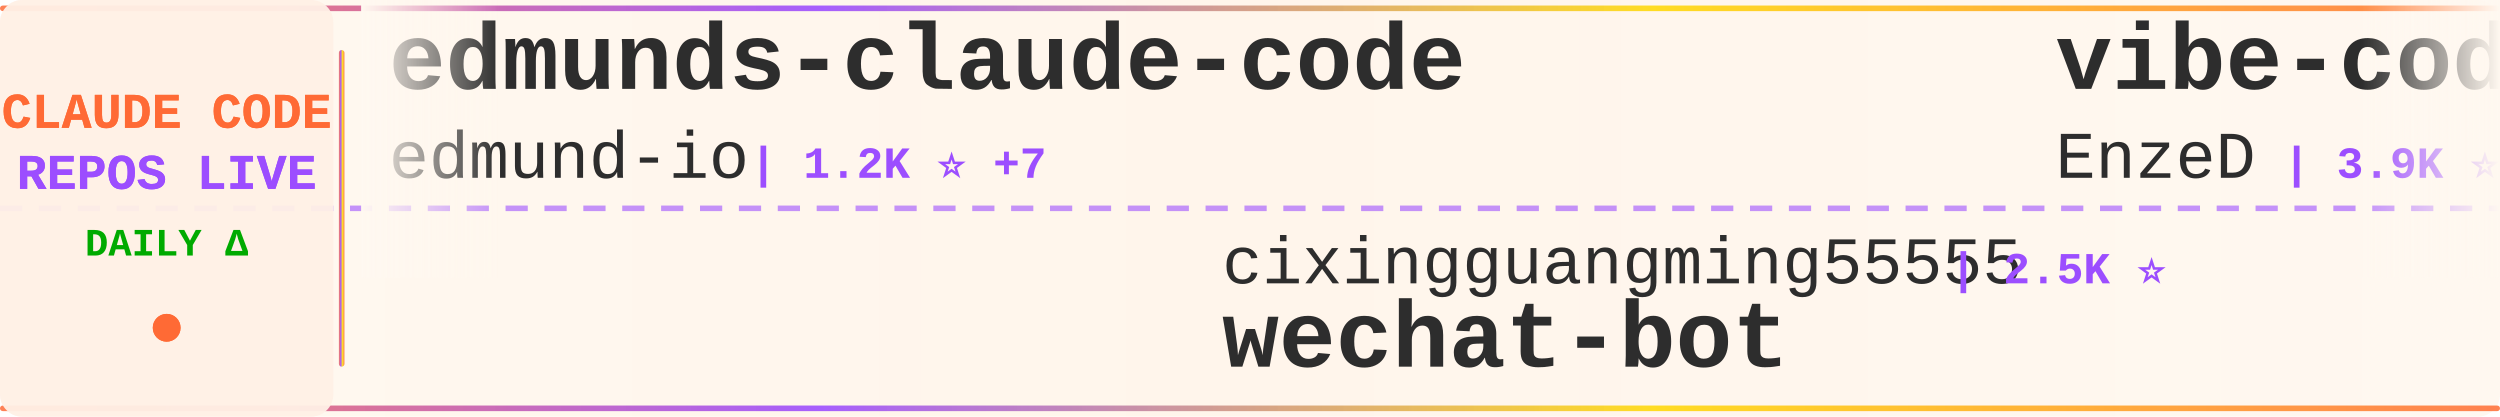
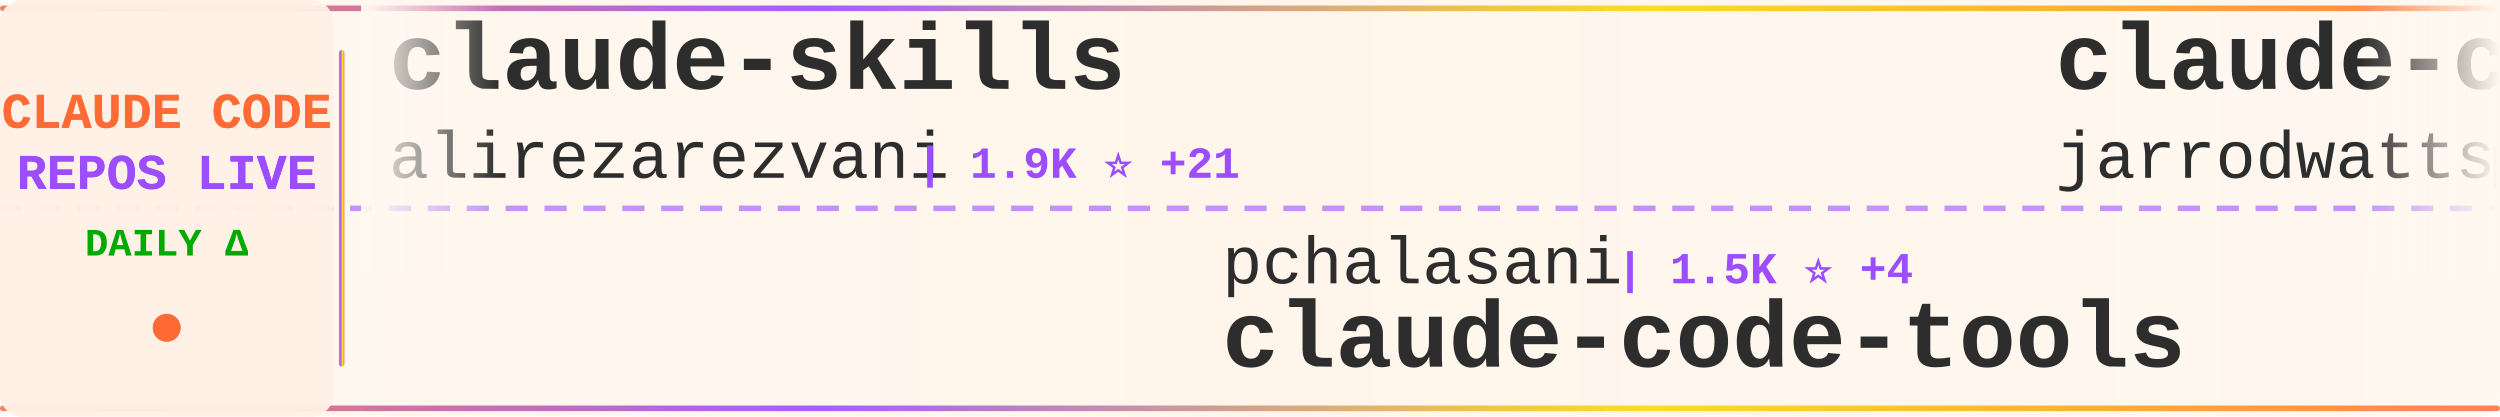
<svg xmlns="http://www.w3.org/2000/svg" width="900" height="150">
  <defs>
    <linearGradient id="tickerBg" x1="0%" y1="0%" x2="100%" y2="0%">
      <stop offset="0%" style="stop-color:#fff8f0;stop-opacity:0.98" />
      <stop offset="50%" style="stop-color:#fff5eb;stop-opacity:1" />
      <stop offset="100%" style="stop-color:#fff8f0;stop-opacity:0.98" />
    </linearGradient>
    <linearGradient id="borderGrad" x1="0%" y1="0%" x2="100%" y2="0%">
      <stop offset="0%" style="stop-color:#FF6B35;stop-opacity:0.85">
        <animate attributeName="stop-opacity" values="0.85;1;0.85" dur="2s" repeatCount="indefinite" />
      </stop>
      <stop offset="33%" style="stop-color:#9C4EFF;stop-opacity:0.9">
        <animate attributeName="stop-opacity" values="0.9;1;0.9" dur="2.2s" repeatCount="indefinite" />
      </stop>
      <stop offset="66%" style="stop-color:#FFD700;stop-opacity:0.85">
        <animate attributeName="stop-opacity" values="0.85;1;0.85" dur="1.8s" repeatCount="indefinite" />
      </stop>
      <stop offset="100%" style="stop-color:#FF6B35;stop-opacity:0.85">
        <animate attributeName="stop-opacity" values="0.85;1;0.85" dur="2s" repeatCount="indefinite" />
      </stop>
    </linearGradient>
    <filter id="textGlow">
      <feGaussianBlur stdDeviation="0.15" result="coloredBlur" />
      <feMerge>
        <feMergeNode in="coloredBlur" />
        <feMergeNode in="SourceGraphic" />
      </feMerge>
    </filter>
    <filter id="metricGlow">
      <feGaussianBlur stdDeviation="0.2" result="coloredBlur" />
      <feMerge>
        <feMergeNode in="coloredBlur" />
        <feMergeNode in="SourceGraphic" />
      </feMerge>
    </filter>
    <linearGradient id="leftFade" x1="0%" y1="0%" x2="100%" y2="0%">
      <stop offset="0%" style="stop-color:#fff8f0;stop-opacity:1" />
      <stop offset="100%" style="stop-color:#fff8f0;stop-opacity:0" />
    </linearGradient>
    <linearGradient id="rightFade" x1="0%" y1="0%" x2="100%" y2="0%">
      <stop offset="0%" style="stop-color:#fff8f0;stop-opacity:0" />
      <stop offset="100%" style="stop-color:#fff8f0;stop-opacity:1" />
    </linearGradient>
  </defs>
  <rect width="900" height="150" fill="url(#tickerBg)" rx="8" />
  <rect x="0" y="2" width="900" height="2" fill="url(#borderGrad)" rx="1" />
  <rect x="0" y="146" width="900" height="2" fill="url(#borderGrad)" rx="1" />
  <line x1="0" y1="75" x2="900" y2="75" stroke="#9C4EFF" stroke-width="2" stroke-dasharray="8 6" opacity="0.6" />
  <rect x="0" y="0" width="120" height="150" fill="#fff0e6" opacity="0.95" rx="8" />
  <text x="60" y="46" font-family="'Courier New', monospace" font-size="18" font-weight="bold" fill="#FF6B35" text-anchor="middle" filter="url(#textGlow)">
    CLAUDE CODE
  </text>
  <text x="60" y="68" font-family="'Courier New', monospace" font-size="18" font-weight="bold" fill="#9C4EFF" text-anchor="middle" filter="url(#textGlow)">
    REPOS LIVE
  </text>
  <text x="60" y="92" font-family="'Courier New', monospace" font-size="14" font-weight="bold" fill="#00aa00" text-anchor="middle">
    DAILY Δ
  </text>
  <circle cx="60" cy="118" r="5" fill="#FF6B35" filter="url(#metricGlow)">
    <animate attributeName="r" values="4;6;4" dur="1.5s" repeatCount="indefinite" />
    <animate attributeName="opacity" values="0.6;1;0.6" dur="1.5s" repeatCount="indefinite" />
  </circle>
  <rect x="122" y="18" width="2" height="114" fill="url(#borderGrad)" rx="1" />
  <clipPath id="tickerClip">
    <rect x="130" y="0" width="770" height="150" />
  </clipPath>
  <g clip-path="url(#tickerClip)">
    <g id="tickerItems">
      <animateTransform attributeName="transform" attributeType="XML" type="translate" from="0 0" to="-3000 0" dur="54s" repeatCount="indefinite" />
      <g transform="translate(0, 0)">
-         <text x="140" y="32" font-family="'Courier New', monospace" font-size="34" font-weight="bold" fill="#2d2d2d">edmunds-claude-code</text>
-         <text x="140" y="64" font-family="'Courier New', monospace" font-size="24" font-weight="normal" fill="#2d2d2d" opacity="1.0">edmund-io</text>
-         <text x="270" y="64" font-family="'Courier New', monospace" font-size="16" font-weight="bold" fill="#9C4EFF"> | 1.2K ⭐ +7</text>
+         <text x="140" y="32" font-family="'Courier New', monospace" font-size="34" font-weight="bold" fill="#2d2d2d">claude-skills</text>
+         <text x="140" y="64" font-family="'Courier New', monospace" font-size="24" font-weight="normal" fill="#2d2d2d" opacity="1.0">alirezarezvani</text>
+         <text x="330" y="64" font-family="'Courier New', monospace" font-size="16" font-weight="bold" fill="#9C4EFF"> | 1.9K ⭐ +21</text>
      </g>
      <g transform="translate(300, 0)">
-         <text x="140" y="102" font-family="'Courier New', monospace" font-size="24" font-weight="normal" fill="#2d2d2d" opacity="1.0">cixingguangming55555</text>
-         <text x="402" y="102" font-family="'Courier New', monospace" font-size="16" font-weight="bold" fill="#9C4EFF"> | 2.5K ⭐</text>
-         <text x="140" y="132" font-family="'Courier New', monospace" font-size="34" font-weight="bold" fill="#2d2d2d">wechat-bot</text>
+         <text x="140" y="102" font-family="'Courier New', monospace" font-size="24" font-weight="normal" fill="#2d2d2d" opacity="1.0">pchalasani</text>
+         <text x="282" y="102" font-family="'Courier New', monospace" font-size="16" font-weight="bold" fill="#9C4EFF"> | 1.5K ⭐ +4</text>
+         <text x="140" y="132" font-family="'Courier New', monospace" font-size="34" font-weight="bold" fill="#2d2d2d">claude-code-tools</text>
      </g>
      <g transform="translate(600, 0)">
-         <text x="140" y="32" font-family="'Courier New', monospace" font-size="34" font-weight="bold" fill="#2d2d2d">vibe-coding</text>
-         <text x="140" y="64" font-family="'Courier New', monospace" font-size="24" font-weight="normal" fill="#2d2d2d" opacity="1.0">EnzeD</text>
-         <text x="222" y="64" font-family="'Courier New', monospace" font-size="16" font-weight="bold" fill="#9C4EFF"> | 3.9K ⭐ +5</text>
+         <text x="140" y="32" font-family="'Courier New', monospace" font-size="34" font-weight="bold" fill="#2d2d2d">claude-code-config</text>
+         <text x="140" y="64" font-family="'Courier New', monospace" font-size="24" font-weight="normal" fill="#2d2d2d" opacity="1.0">jarrodwatts</text>
+         <text x="294" y="64" font-family="'Courier New', monospace" font-size="16" font-weight="bold" fill="#9C4EFF"> | 939 ⭐ +1</text>
      </g>
      <g transform="translate(900, 0)">
-         <text x="140" y="102" font-family="'Courier New', monospace" font-size="24" font-weight="normal" fill="#2d2d2d" opacity="1.0">wshobson</text>
-         <text x="258" y="102" font-family="'Courier New', monospace" font-size="16" font-weight="bold" fill="#9C4EFF"> | 28.9K ⭐ +80</text>
-         <text x="140" y="132" font-family="'Courier New', monospace" font-size="34" font-weight="bold" fill="#2d2d2d">agents</text>
+         <text x="140" y="102" font-family="'Courier New', monospace" font-size="24" font-weight="normal" fill="#2d2d2d" opacity="1.0">Cranot</text>
+         <text x="234" y="102" font-family="'Courier New', monospace" font-size="16" font-weight="bold" fill="#9C4EFF"> | 2.4K ⭐ +2</text>
+         <text x="140" y="132" font-family="'Courier New', monospace" font-size="34" font-weight="bold" fill="#2d2d2d">claude-code-guide</text>
      </g>
      <g transform="translate(1200, 0)">
-         <text x="140" y="32" font-family="'Courier New', monospace" font-size="34" font-weight="bold" fill="#2d2d2d">claude-code-security-rev...</text>
-         <text x="140" y="64" font-family="'Courier New', monospace" font-size="24" font-weight="normal" fill="#2d2d2d" opacity="1.0">anthropics</text>
-         <text x="282" y="64" font-family="'Courier New', monospace" font-size="16" font-weight="bold" fill="#9C4EFF"> | 3.0K ⭐ +6</text>
+         <text x="140" y="32" font-family="'Courier New', monospace" font-size="34" font-weight="bold" fill="#2d2d2d">claude-code-prompt-impro...</text>
+         <text x="140" y="64" font-family="'Courier New', monospace" font-size="24" font-weight="normal" fill="#2d2d2d" opacity="1.0">severity1</text>
+         <text x="270" y="64" font-family="'Courier New', monospace" font-size="16" font-weight="bold" fill="#9C4EFF"> | 1.1K ⭐ +2</text>
      </g>
      <g transform="translate(1500, 0)">
-         <text x="140" y="102" font-family="'Courier New', monospace" font-size="24" font-weight="normal" fill="#2d2d2d" opacity="1.0">bfly123</text>
-         <text x="246" y="102" font-family="'Courier New', monospace" font-size="16" font-weight="bold" fill="#9C4EFF"> | 1.2K ⭐ +14</text>
-         <text x="140" y="132" font-family="'Courier New', monospace" font-size="34" font-weight="bold" fill="#2d2d2d">claude_code_bridge</text>
+         <text x="140" y="102" font-family="'Courier New', monospace" font-size="24" font-weight="normal" fill="#2d2d2d" opacity="1.0">1rgs</text>
+         <text x="210" y="102" font-family="'Courier New', monospace" font-size="16" font-weight="bold" fill="#9C4EFF"> | 3.1K ⭐ +3</text>
+         <text x="140" y="132" font-family="'Courier New', monospace" font-size="34" font-weight="bold" fill="#2d2d2d">claude-code-proxy</text>
      </g>
      <g transform="translate(1800, 0)">
-         <text x="140" y="32" font-family="'Courier New', monospace" font-size="34" font-weight="bold" fill="#2d2d2d">claude-code-transcripts</text>
-         <text x="140" y="64" font-family="'Courier New', monospace" font-size="24" font-weight="normal" fill="#2d2d2d" opacity="1.0">simonw</text>
-         <text x="234" y="64" font-family="'Courier New', monospace" font-size="16" font-weight="bold" fill="#9C4EFF"> | 1.0K ⭐ +7</text>
+         <text x="140" y="32" font-family="'Courier New', monospace" font-size="34" font-weight="bold" fill="#2d2d2d">claude-code-configs</text>
+         <text x="140" y="64" font-family="'Courier New', monospace" font-size="24" font-weight="normal" fill="#2d2d2d" opacity="1.0">Matt-Dionis</text>
+         <text x="294" y="64" font-family="'Courier New', monospace" font-size="16" font-weight="bold" fill="#9C4EFF"> | 618 ⭐ +1</text>
      </g>
      <g transform="translate(2100, 0)">
-         <text x="140" y="102" font-family="'Courier New', monospace" font-size="24" font-weight="normal" fill="#2d2d2d" opacity="1.0">severity1</text>
-         <text x="270" y="102" font-family="'Courier New', monospace" font-size="16" font-weight="bold" fill="#9C4EFF"> | 1.1K ⭐ +1</text>
-         <text x="140" y="132" font-family="'Courier New', monospace" font-size="34" font-weight="bold" fill="#2d2d2d">claude-code-prompt-impro...</text>
+         <text x="140" y="102" font-family="'Courier New', monospace" font-size="24" font-weight="normal" fill="#2d2d2d" opacity="1.0">d-kimuson</text>
+         <text x="270" y="102" font-family="'Courier New', monospace" font-size="16" font-weight="bold" fill="#9C4EFF"> | 895 ⭐ +3</text>
+         <text x="140" y="132" font-family="'Courier New', monospace" font-size="34" font-weight="bold" fill="#2d2d2d">claude-code-viewer</text>
      </g>
      <g transform="translate(2400, 0)">
-         <text x="140" y="32" font-family="'Courier New', monospace" font-size="34" font-weight="bold" fill="#2d2d2d">CLIProxyAPI</text>
-         <text x="140" y="64" font-family="'Courier New', monospace" font-size="24" font-weight="normal" fill="#2d2d2d" opacity="1.0">router-for-me</text>
-         <text x="318" y="64" font-family="'Courier New', monospace" font-size="16" font-weight="bold" fill="#9C4EFF"> | 10.9K ⭐ +97</text>
+         <text x="140" y="32" font-family="'Courier New', monospace" font-size="34" font-weight="bold" fill="#2d2d2d">browser-use</text>
+         <text x="140" y="64" font-family="'Courier New', monospace" font-size="24" font-weight="normal" fill="#2d2d2d" opacity="1.0">browser-use</text>
+         <text x="294" y="64" font-family="'Courier New', monospace" font-size="16" font-weight="bold" fill="#9C4EFF"> | 78.6K ⭐ +56</text>
      </g>
      <g transform="translate(2700, 0)">
-         <text x="140" y="102" font-family="'Courier New', monospace" font-size="24" font-weight="normal" fill="#2d2d2d" opacity="1.0">farion1231</text>
-         <text x="282" y="102" font-family="'Courier New', monospace" font-size="16" font-weight="bold" fill="#9C4EFF"> | 18.9K ⭐ +141</text>
-         <text x="140" y="132" font-family="'Courier New', monospace" font-size="34" font-weight="bold" fill="#2d2d2d">cc-switch</text>
+         <text x="140" y="102" font-family="'Courier New', monospace" font-size="24" font-weight="normal" fill="#2d2d2d" opacity="1.0">obra</text>
+         <text x="210" y="102" font-family="'Courier New', monospace" font-size="16" font-weight="bold" fill="#9C4EFF"> | 55.2K ⭐ +942</text>
+         <text x="140" y="132" font-family="'Courier New', monospace" font-size="34" font-weight="bold" fill="#2d2d2d">superpowers</text>
      </g>
      <g transform="translate(3000, 0)">
-         <text x="140" y="32" font-family="'Courier New', monospace" font-size="34" font-weight="bold" fill="#2d2d2d">edmunds-claude-code</text>
-         <text x="140" y="64" font-family="'Courier New', monospace" font-size="24" font-weight="normal" fill="#2d2d2d" opacity="1.0">edmund-io</text>
-         <text x="270" y="64" font-family="'Courier New', monospace" font-size="16" font-weight="bold" fill="#9C4EFF"> | 1.2K ⭐ +7</text>
+         <text x="140" y="32" font-family="'Courier New', monospace" font-size="34" font-weight="bold" fill="#2d2d2d">claude-skills</text>
+         <text x="140" y="64" font-family="'Courier New', monospace" font-size="24" font-weight="normal" fill="#2d2d2d" opacity="1.0">alirezarezvani</text>
+         <text x="330" y="64" font-family="'Courier New', monospace" font-size="16" font-weight="bold" fill="#9C4EFF"> | 1.9K ⭐ +21</text>
      </g>
      <g transform="translate(3300, 0)">
-         <text x="140" y="102" font-family="'Courier New', monospace" font-size="24" font-weight="normal" fill="#2d2d2d" opacity="1.0">cixingguangming55555</text>
-         <text x="402" y="102" font-family="'Courier New', monospace" font-size="16" font-weight="bold" fill="#9C4EFF"> | 2.5K ⭐</text>
-         <text x="140" y="132" font-family="'Courier New', monospace" font-size="34" font-weight="bold" fill="#2d2d2d">wechat-bot</text>
+         <text x="140" y="102" font-family="'Courier New', monospace" font-size="24" font-weight="normal" fill="#2d2d2d" opacity="1.0">pchalasani</text>
+         <text x="282" y="102" font-family="'Courier New', monospace" font-size="16" font-weight="bold" fill="#9C4EFF"> | 1.5K ⭐ +4</text>
+         <text x="140" y="132" font-family="'Courier New', monospace" font-size="34" font-weight="bold" fill="#2d2d2d">claude-code-tools</text>
      </g>
      <g transform="translate(3600, 0)">
-         <text x="140" y="32" font-family="'Courier New', monospace" font-size="34" font-weight="bold" fill="#2d2d2d">vibe-coding</text>
-         <text x="140" y="64" font-family="'Courier New', monospace" font-size="24" font-weight="normal" fill="#2d2d2d" opacity="1.0">EnzeD</text>
-         <text x="222" y="64" font-family="'Courier New', monospace" font-size="16" font-weight="bold" fill="#9C4EFF"> | 3.9K ⭐ +5</text>
+         <text x="140" y="32" font-family="'Courier New', monospace" font-size="34" font-weight="bold" fill="#2d2d2d">claude-code-config</text>
+         <text x="140" y="64" font-family="'Courier New', monospace" font-size="24" font-weight="normal" fill="#2d2d2d" opacity="1.0">jarrodwatts</text>
+         <text x="294" y="64" font-family="'Courier New', monospace" font-size="16" font-weight="bold" fill="#9C4EFF"> | 939 ⭐ +1</text>
      </g>
      <g transform="translate(3900, 0)">
-         <text x="140" y="102" font-family="'Courier New', monospace" font-size="24" font-weight="normal" fill="#2d2d2d" opacity="1.0">wshobson</text>
-         <text x="258" y="102" font-family="'Courier New', monospace" font-size="16" font-weight="bold" fill="#9C4EFF"> | 28.9K ⭐ +80</text>
-         <text x="140" y="132" font-family="'Courier New', monospace" font-size="34" font-weight="bold" fill="#2d2d2d">agents</text>
+         <text x="140" y="102" font-family="'Courier New', monospace" font-size="24" font-weight="normal" fill="#2d2d2d" opacity="1.0">Cranot</text>
+         <text x="234" y="102" font-family="'Courier New', monospace" font-size="16" font-weight="bold" fill="#9C4EFF"> | 2.4K ⭐ +2</text>
+         <text x="140" y="132" font-family="'Courier New', monospace" font-size="34" font-weight="bold" fill="#2d2d2d">claude-code-guide</text>
      </g>
    </g>
  </g>
  <rect x="130" y="0" width="50" height="100" fill="url(#leftFade)" />
  <rect x="850" y="0" width="50" height="100" fill="url(#rightFade)" />
</svg>
